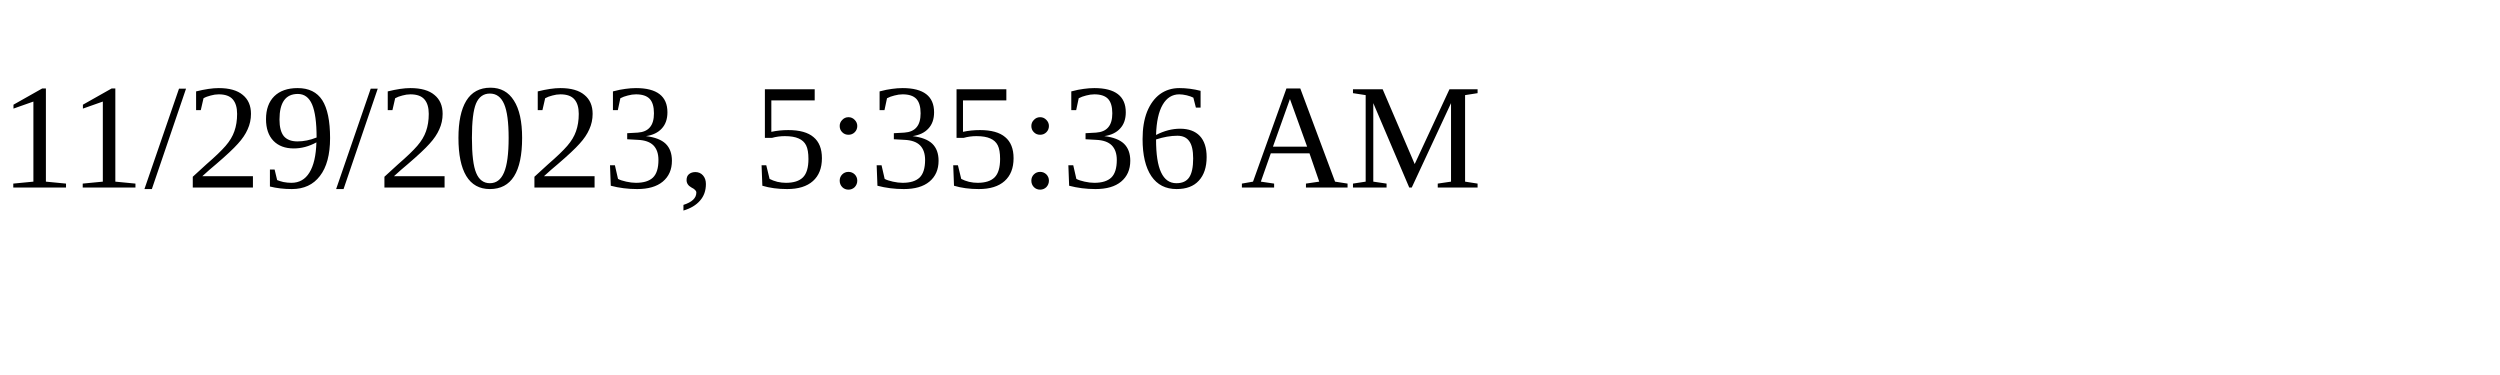
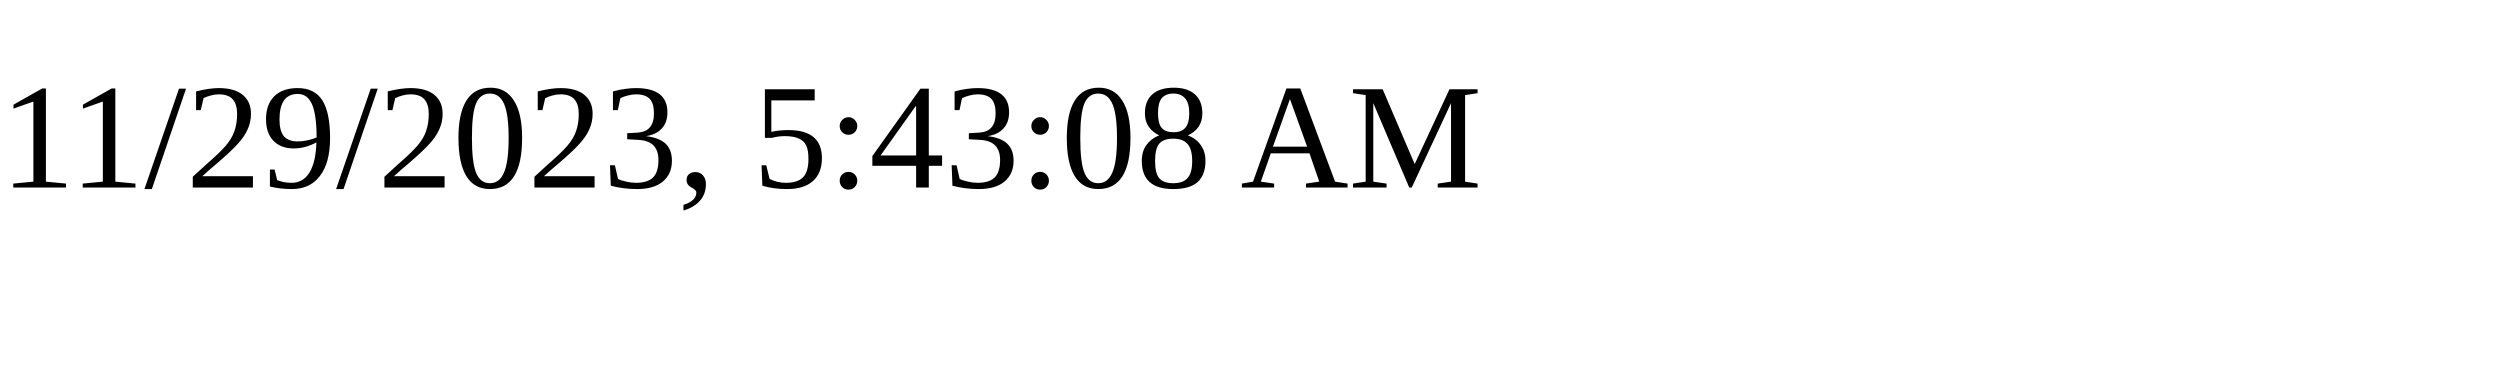
<svg xmlns="http://www.w3.org/2000/svg" height="30" width="200">
-   <text x="0" y="15">11/29/2023, 5:35:36 AM</text>
+   <text x="0" y="15">11/29/2023, 5:43:08 AM</text>
</svg>
